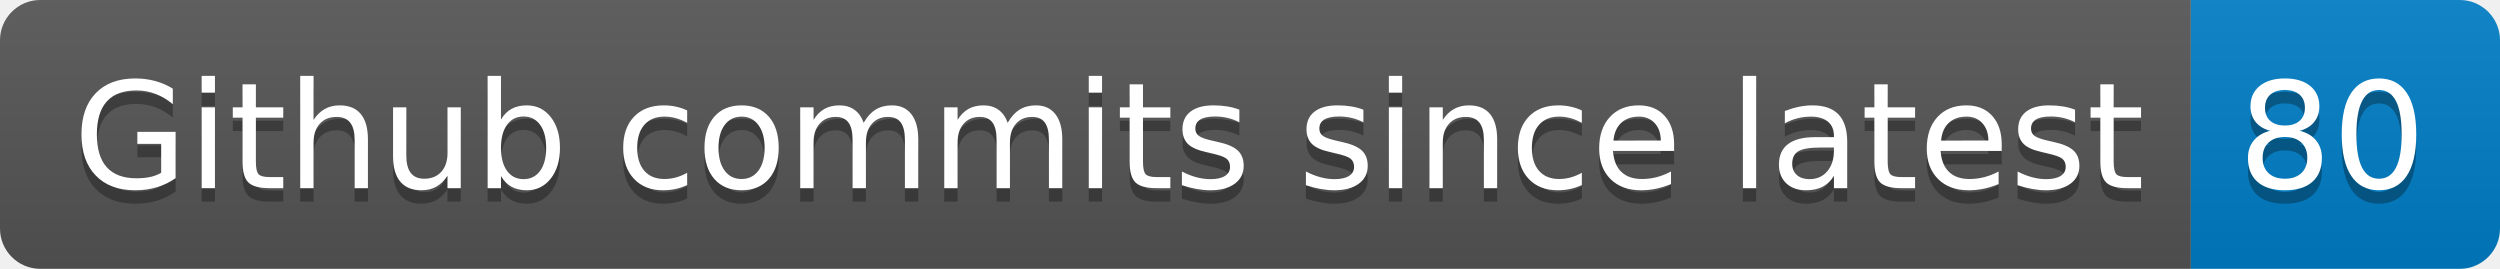
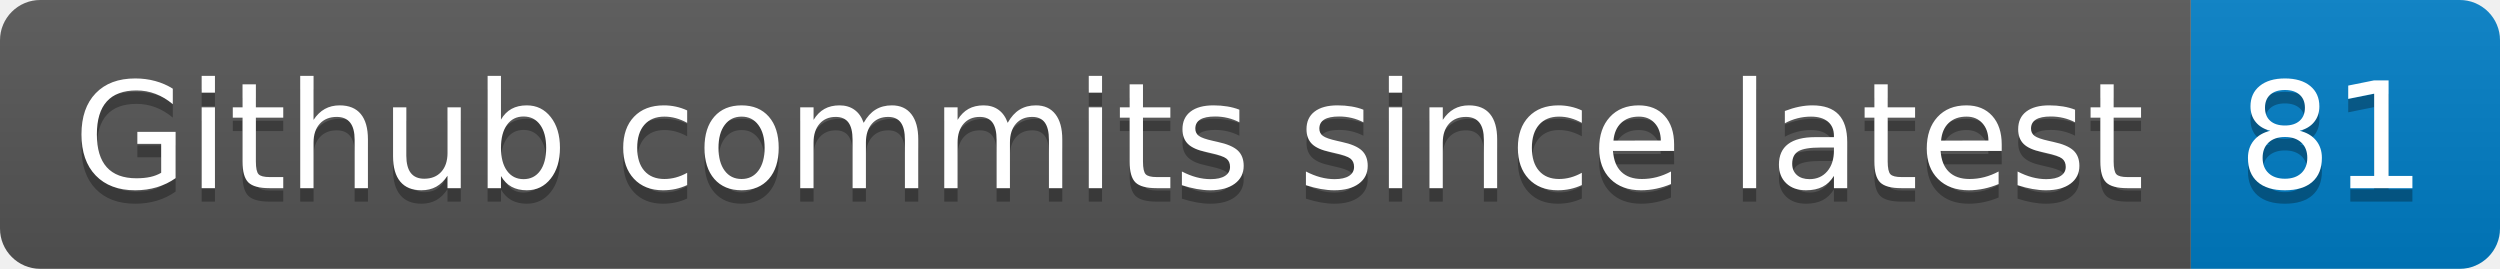
- <svg xmlns="http://www.w3.org/2000/svg" width="186" height="20" role="img" aria-label="Github commits since latest: 80">
+ <svg xmlns="http://www.w3.org/2000/svg" width="186" height="20" role="img" aria-label="Github commits since latest: 81">
  <linearGradient id="s" x2="0" y2="100%">
    <stop offset="0" stop-color="#bbb" stop-opacity=".1" />
    <stop offset="1" stop-opacity=".1" />
  </linearGradient>
  <clipPath id="r">
    <rect width="186" height="20" rx="3" fill="#fff" />
  </clipPath>
  <g clip-path="url(#r)">
    <rect width="163" height="20" fill="#555" />
    <rect x="163" width="23" height="20" fill="#007ec6" />
    <rect width="186" height="20" fill="url(#s)" />
  </g>
  <g fill="#fff" text-anchor="middle" font-family="Verdana,Geneva,DejaVu Sans,sans-serif" text-rendering="geometricPrecision" font-size="110">
    <text aria-hidden="true" x="825" y="150" fill="#010101" fill-opacity=".3" transform="scale(.1)" textLength="1530">Github commits since latest</text>
    <text x="825" y="140" transform="scale(.1)" fill="#fff" textLength="1530">Github commits since latest</text>
-     <text aria-hidden="true" x="1735" y="150" fill="#010101" fill-opacity=".3" transform="scale(.1)" textLength="130">80</text>
-     <text x="1735" y="140" transform="scale(.1)" fill="#fff" textLength="130">80</text>
+     <text aria-hidden="true" x="1735" y="150" fill="#010101" fill-opacity=".3" transform="scale(.1)" textLength="130">81</text>
+     <text x="1735" y="140" transform="scale(.1)" fill="#fff" textLength="130">81</text>
  </g>
</svg>
